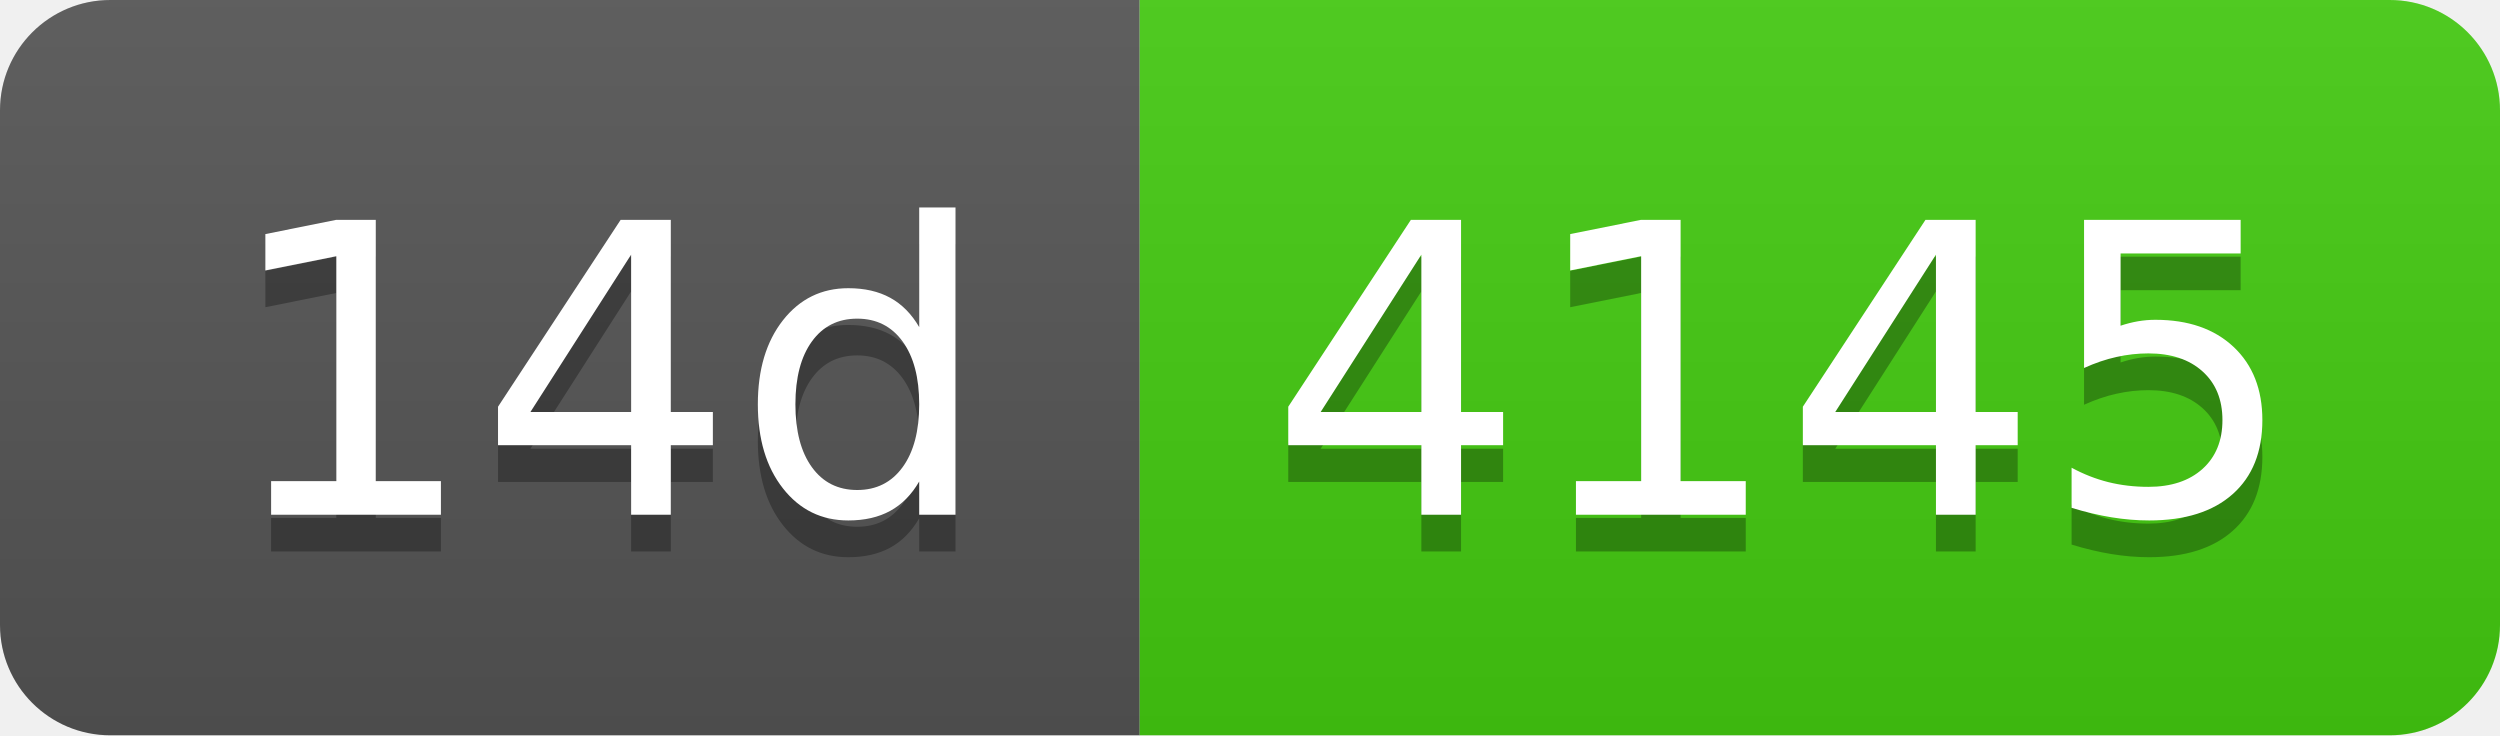
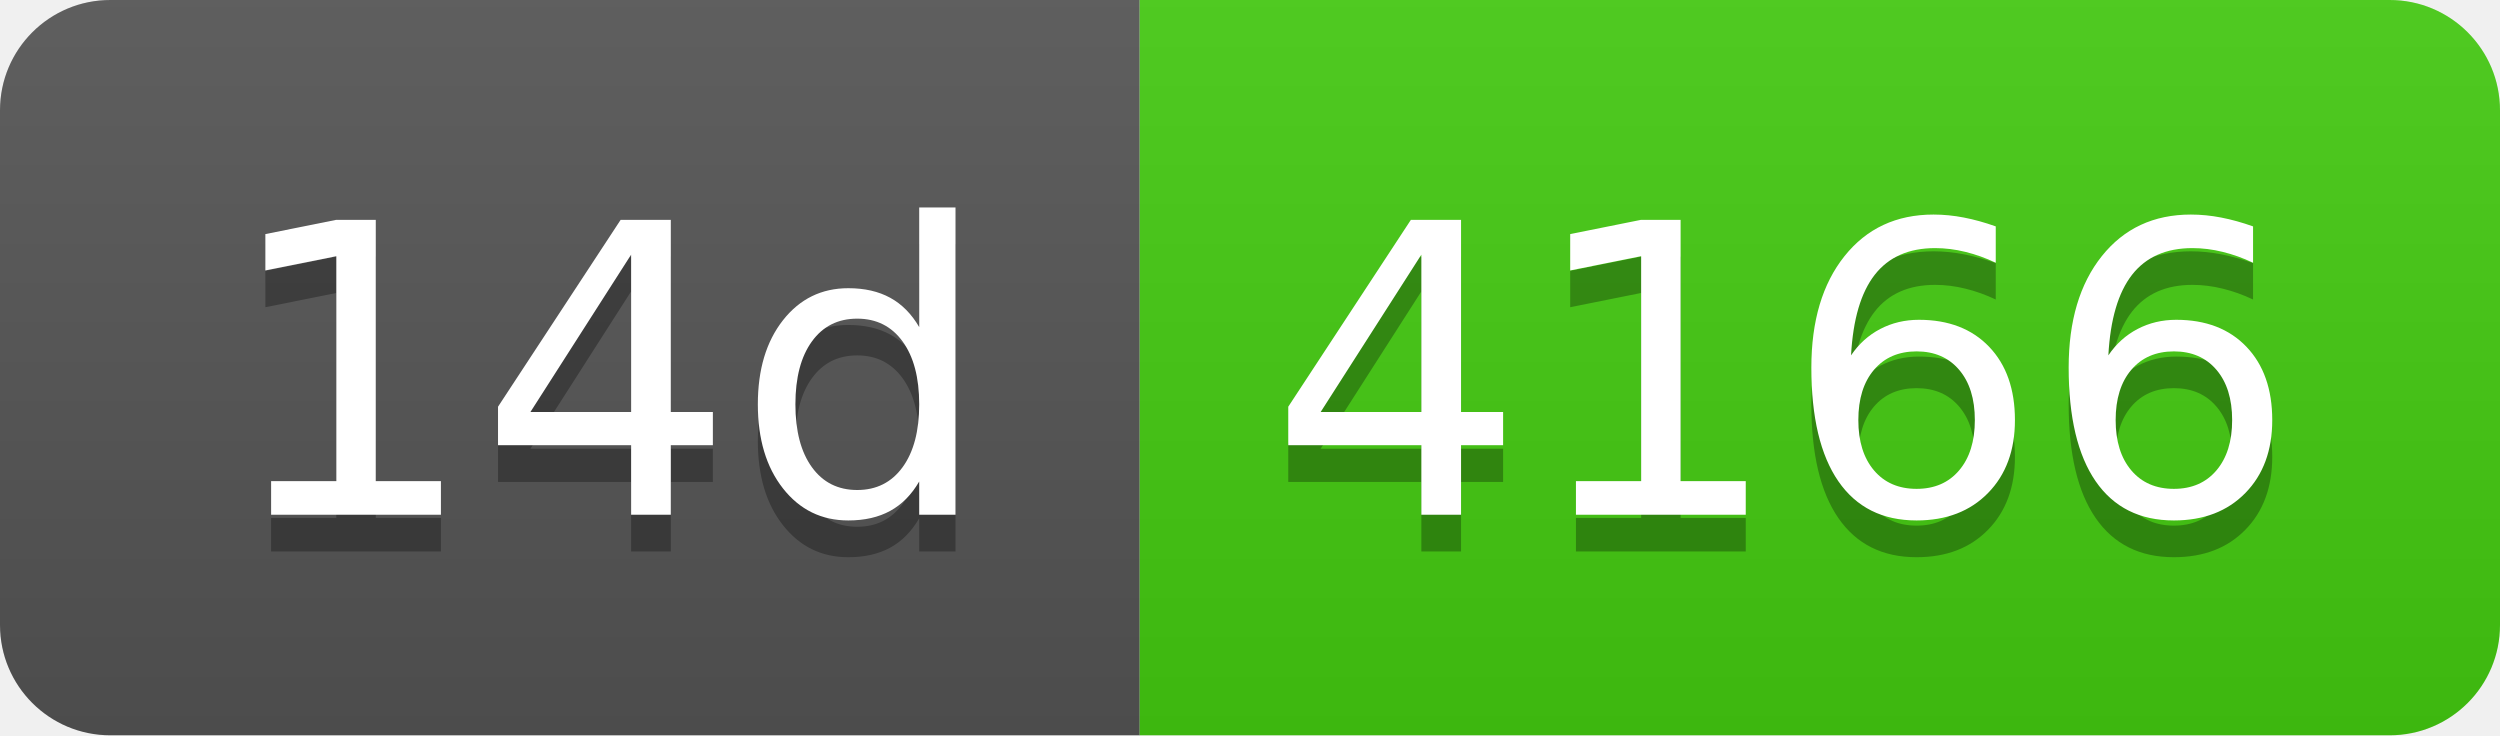
- <svg xmlns="http://www.w3.org/2000/svg" width="68" height="20" role="img" aria-label="14d: 4145">
+ <svg xmlns="http://www.w3.org/2000/svg" width="68" height="20" role="img" aria-label="14d: 4166">
  <linearGradient id="s" x2="0" y2="100%">
    <stop offset="0" stop-color="#bbb" stop-opacity=".1" />
    <stop offset="1" stop-opacity=".1" />
  </linearGradient>
  <clipPath id="r">
    <rect width="68" height="20" rx="3" fill="#fff" />
  </clipPath>
  <g clip-path="url(#r)">
    <rect width="31" height="20" fill="#555" />
    <rect x="31" width="37" height="20" fill="#4c1" />
    <rect width="68" height="20" fill="url(#s)" />
  </g>
  <g fill="#fff" text-anchor="middle" font-family="Verdana,Geneva,DejaVu Sans,sans-serif" text-rendering="geometricPrecision" font-size="110">
    <text aria-hidden="true" x="165" y="150" fill="#010101" fill-opacity=".3" transform="scale(.1)" textLength="210">14d</text>
    <text x="165" y="140" transform="scale(.1)" fill="#fff" textLength="210">14d</text>
-     <text aria-hidden="true" x="485" y="150" fill="#010101" fill-opacity=".3" transform="scale(.1)" textLength="270">4145</text>
-     <text x="485" y="140" transform="scale(.1)" fill="#fff" textLength="270">4145</text>
+     <text aria-hidden="true" x="485" y="150" fill="#010101" fill-opacity=".3" transform="scale(.1)" textLength="270">4166</text>
+     <text x="485" y="140" transform="scale(.1)" fill="#fff" textLength="270">4166</text>
  </g>
</svg>
